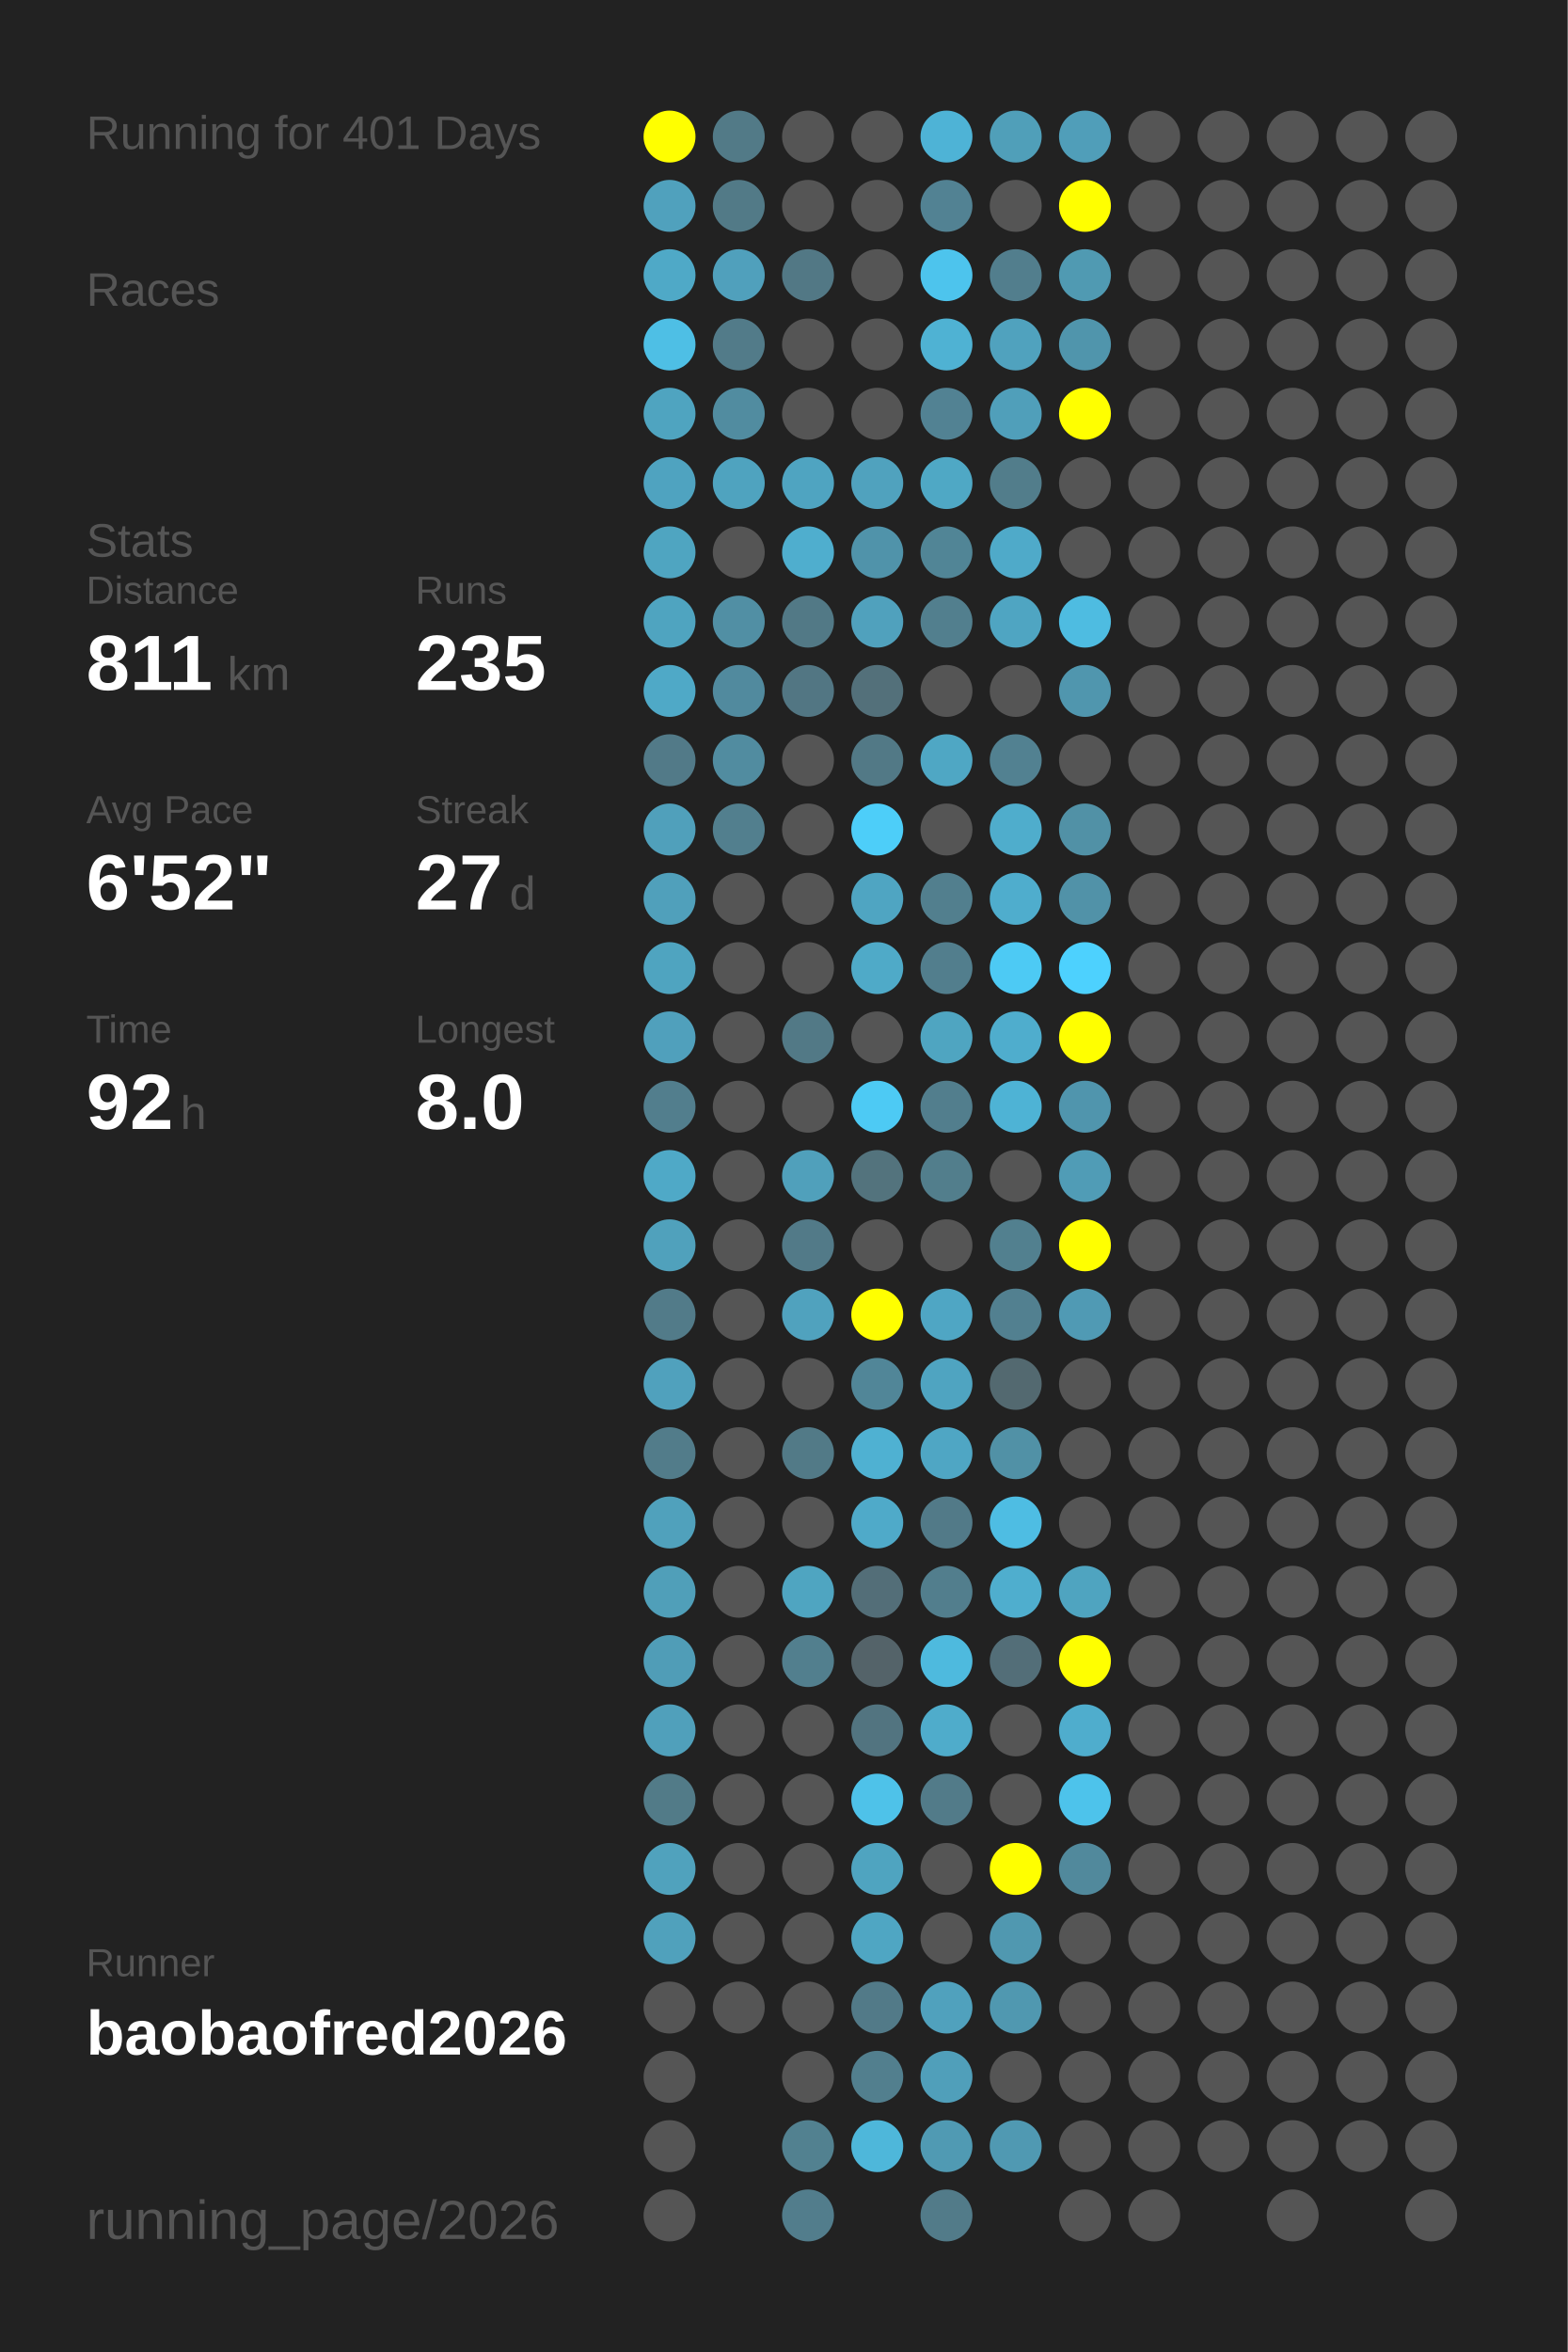
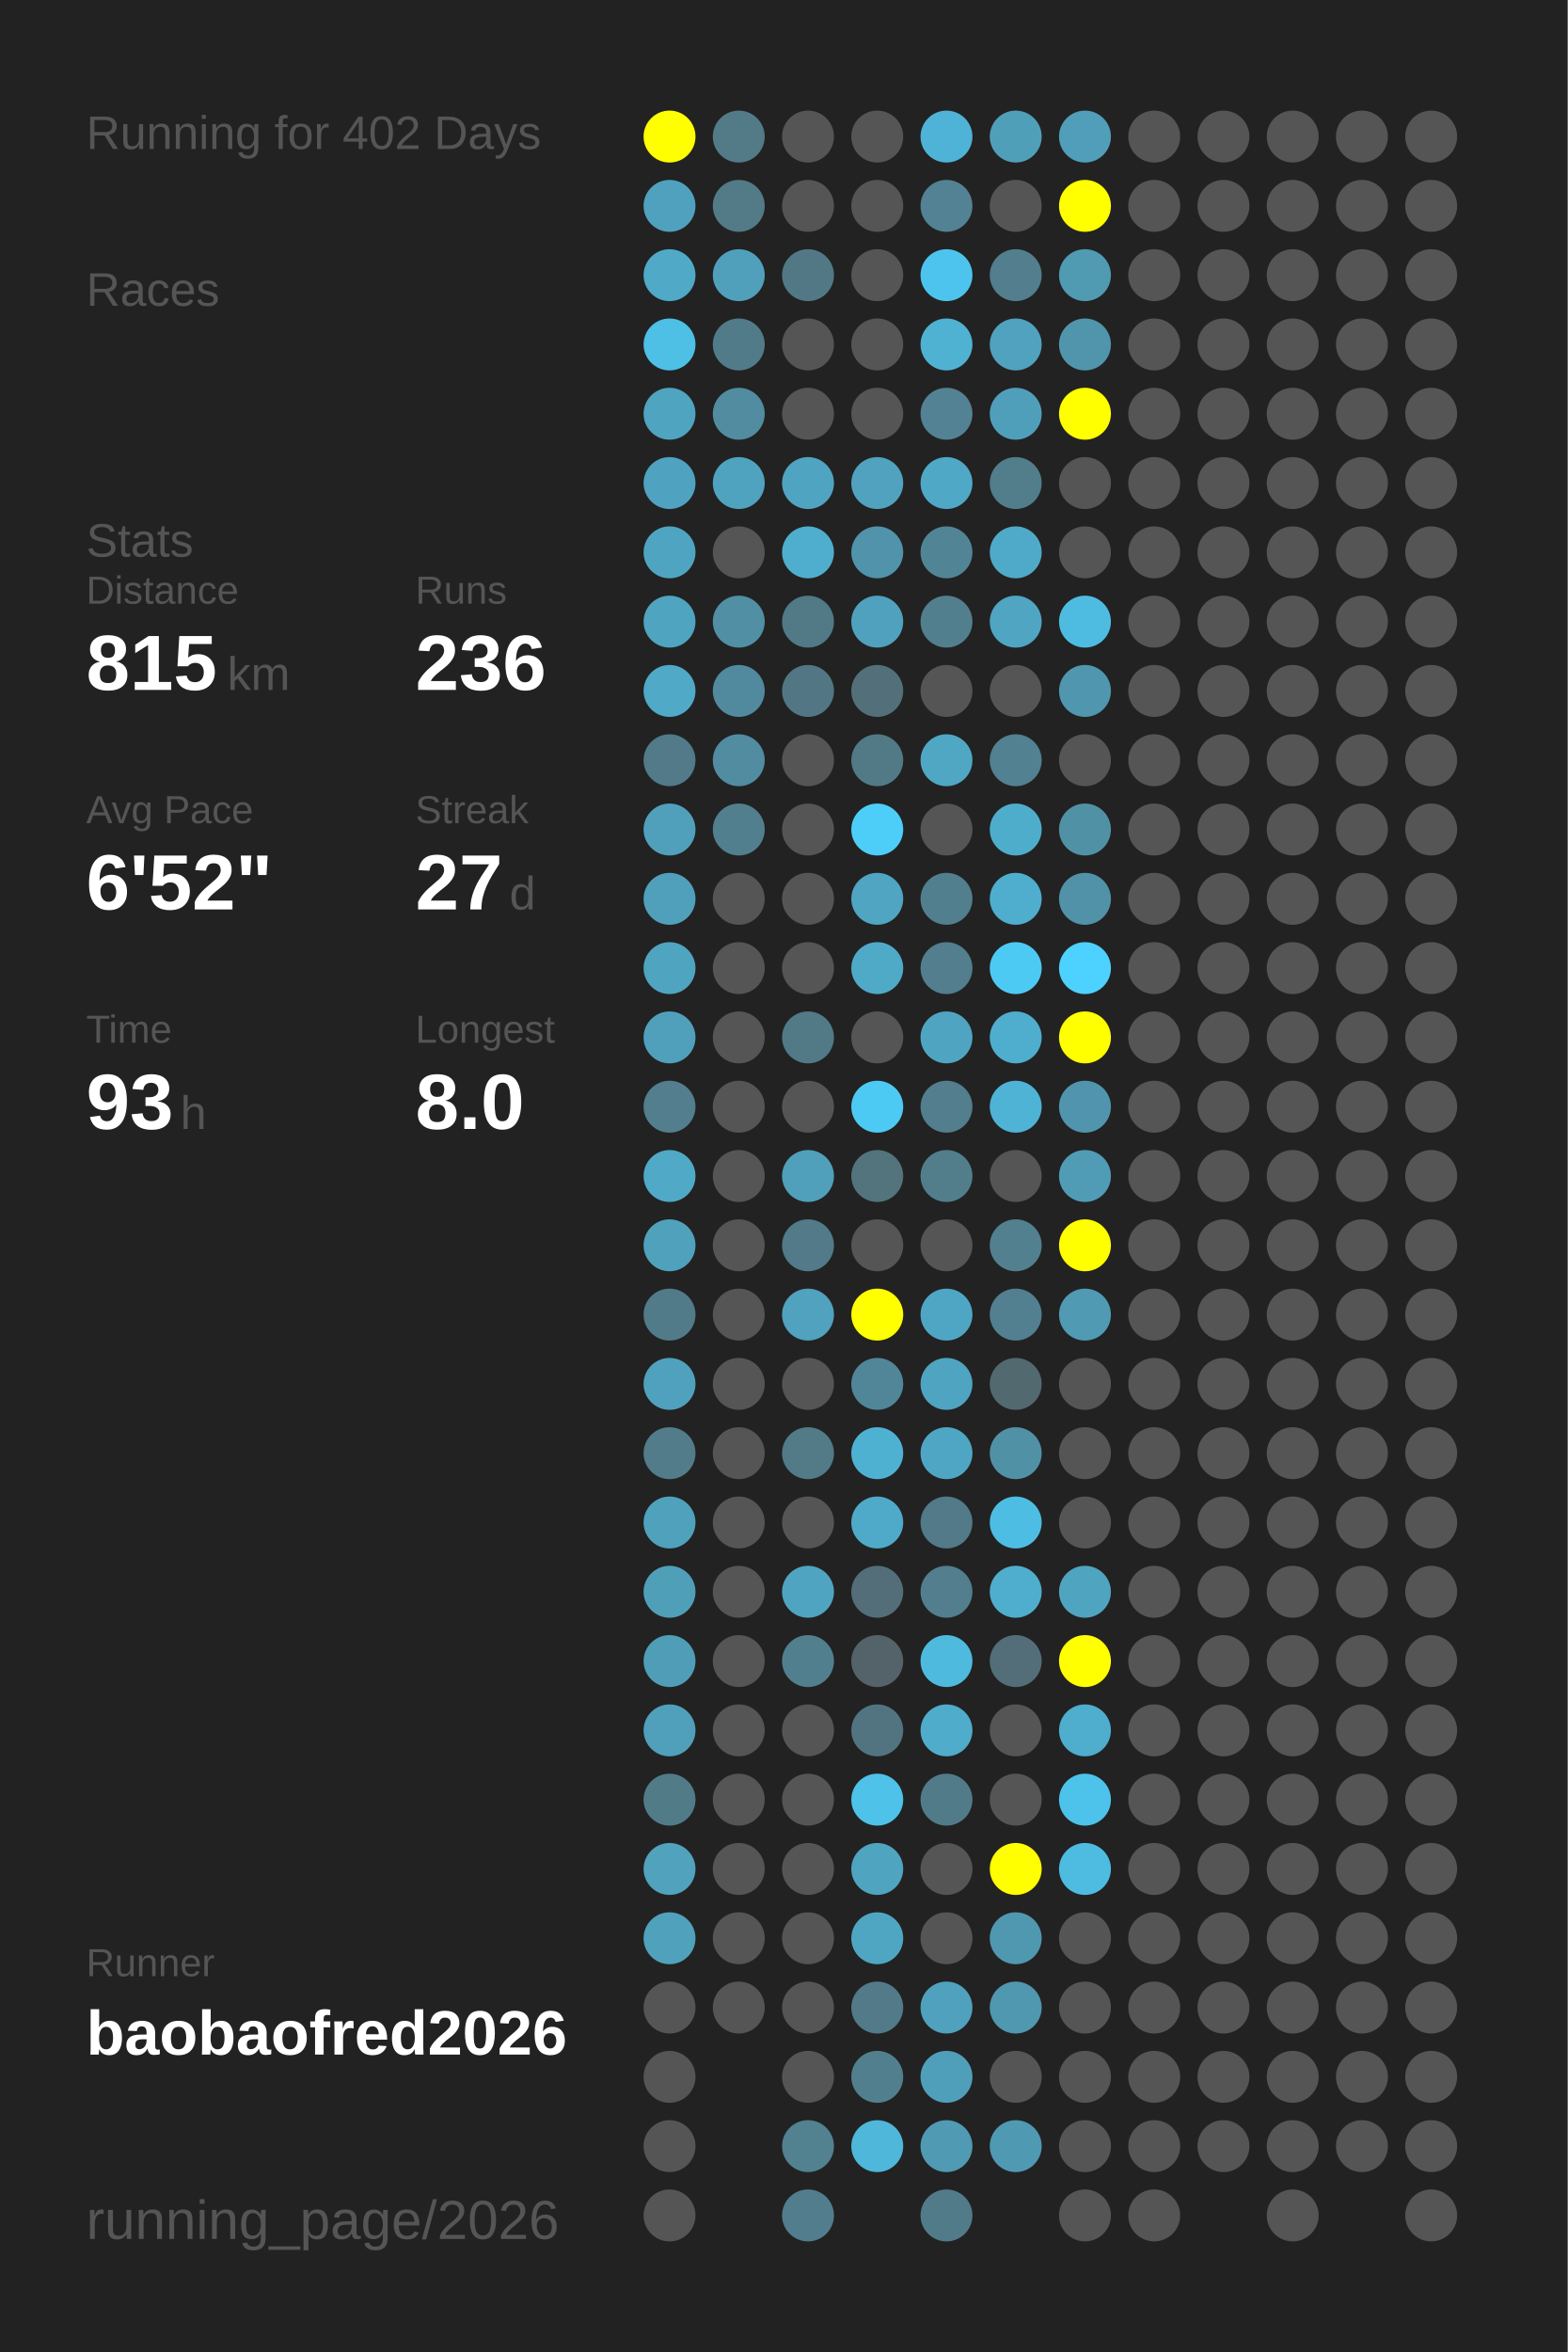
<svg xmlns="http://www.w3.org/2000/svg" baseProfile="full" height="300mm" version="1.1" viewBox="0,0,200,300" width="200mm">
  <defs />
  <rect fill="#222222" height="300" width="200" x="0" y="0" />
-   <text fill="#555555" style="font-size:6px; font-family:Arial;" x="11" y="19">Running for 401 Days</text>
+   <text fill="#555555" style="font-size:6px; font-family:Arial;" x="11" y="19">Running for 402 Days</text>
  <text fill="#555555" style="font-size:6px; font-family:Arial;" x="11" y="39">Races</text>
  <text fill="#555555" style="font-size:6px; font-family:Arial;" x="11" y="71">Stats</text>
  <text fill="#555555" style="font-size:5px; font-family:Arial;" x="11" y="77">Distance</text>
-   <text fill="#FFFFFF" style="font-size:10px; font-family:Arial; font-weight:bold;" x="11" y="88">811</text>
+   <text fill="#FFFFFF" style="font-size:10px; font-family:Arial; font-weight:bold;" x="11" y="88">815</text>
  <text fill="#555555" style="font-size:6px; font-family:Arial;" x="29" y="88">km</text>
  <text fill="#555555" style="font-size:5px; font-family:Arial;" x="53" y="77">Runs</text>
-   <text fill="#FFFFFF" style="font-size:10px; font-family:Arial; font-weight:bold;" x="53" y="88">235</text>
+   <text fill="#FFFFFF" style="font-size:10px; font-family:Arial; font-weight:bold;" x="53" y="88">236</text>
  <text fill="#555555" style="font-size:5px; font-family:Arial;" x="11" y="105">Avg Pace</text>
  <text fill="#FFFFFF" style="font-size:10px; font-family:Arial; font-weight:bold;" x="11" y="116">6'52"</text>
  <text fill="#555555" style="font-size:5px; font-family:Arial;" x="53" y="105">Streak</text>
  <text fill="#FFFFFF" style="font-size:10px; font-family:Arial; font-weight:bold;" x="53" y="116">27</text>
  <text fill="#555555" style="font-size:6px; font-family:Arial;" x="65" y="116">d</text>
  <text fill="#555555" style="font-size:5px; font-family:Arial;" x="11" y="133">Time</text>
-   <text fill="#FFFFFF" style="font-size:10px; font-family:Arial; font-weight:bold;" x="11" y="144">92</text>
+   <text fill="#FFFFFF" style="font-size:10px; font-family:Arial; font-weight:bold;" x="11" y="144">93</text>
  <text fill="#555555" style="font-size:6px; font-family:Arial;" x="23" y="144">h</text>
  <text fill="#555555" style="font-size:5px; font-family:Arial;" x="53" y="133">Longest</text>
  <text fill="#FFFFFF" style="font-size:10px; font-family:Arial; font-weight:bold;" x="53" y="144">8.0</text>
  <text fill="#555555" style="font-size:5px; font-family:Arial;" x="11" y="252.065">Runner</text>
  <text fill="#FFFFFF" style="font-size:8px; font-family:Arial; font-weight:bold;" x="11" y="262.065">baobaofred2026</text>
  <text fill="#555555" style="font-size:7px; font-family:Arial;" x="11" y="285.581">running_page/2026</text>
  <circle cx="85.417" cy="17.419" fill="#FFFF00" r="3.312" />
  <circle cx="85.417" cy="26.258" fill="#50a1bd" r="3.312" />
  <circle cx="85.417" cy="35.097" fill="#4fa9c7" r="3.312" />
  <circle cx="85.417" cy="43.935" fill="#4ebfe5" r="3.312" />
  <circle cx="85.417" cy="52.774" fill="#4fa4c0" r="3.312" />
  <circle cx="85.417" cy="61.613" fill="#4fa3c0" r="3.312" />
  <circle cx="85.417" cy="70.452" fill="#4fa5c1" r="3.312" />
  <circle cx="85.417" cy="79.29" fill="#4fa4c0" r="3.312" />
  <circle cx="85.417" cy="88.129" fill="#4fa9c7" r="3.312" />
  <circle cx="85.417" cy="96.968" fill="#527a88" r="3.312" />
  <circle cx="85.417" cy="105.806" fill="#50a0bb" r="3.312" />
  <circle cx="85.417" cy="114.645" fill="#50a0bb" r="3.312" />
  <circle cx="85.417" cy="123.484" fill="#4fa4c0" r="3.312" />
  <circle cx="85.417" cy="132.323" fill="#50a0bc" r="3.312" />
  <circle cx="85.417" cy="141.161" fill="#527e8d" r="3.312" />
  <circle cx="85.417" cy="150" fill="#4fa9c7" r="3.312" />
  <circle cx="85.417" cy="158.839" fill="#50a1bc" r="3.312" />
  <circle cx="85.417" cy="167.677" fill="#527b89" r="3.312" />
  <circle cx="85.417" cy="176.516" fill="#50a1bd" r="3.312" />
  <circle cx="85.417" cy="185.355" fill="#527c8a" r="3.312" />
  <circle cx="85.417" cy="194.194" fill="#50a1bc" r="3.312" />
  <circle cx="85.417" cy="203.032" fill="#509fb9" r="3.312" />
  <circle cx="85.417" cy="211.871" fill="#509db7" r="3.312" />
  <circle cx="85.417" cy="220.71" fill="#50a0bb" r="3.312" />
  <circle cx="85.417" cy="229.548" fill="#527b88" r="3.312" />
  <circle cx="85.417" cy="238.387" fill="#50a2bd" r="3.312" />
  <circle cx="85.417" cy="247.226" fill="#50a1bc" r="3.312" />
  <circle cx="85.417" cy="256.065" fill="#555555" r="3.312" />
  <circle cx="85.417" cy="264.903" fill="#555555" r="3.312" />
  <circle cx="85.417" cy="273.742" fill="#555555" r="3.312" />
  <circle cx="85.417" cy="282.581" fill="#555555" r="3.312" />
  <circle cx="94.25" cy="17.419" fill="#527a87" r="3.312" />
  <circle cx="94.25" cy="26.258" fill="#527a87" r="3.312" />
  <circle cx="94.25" cy="35.097" fill="#50a0bc" r="3.312" />
  <circle cx="94.25" cy="43.935" fill="#527b89" r="3.312" />
  <circle cx="94.25" cy="52.774" fill="#518ca0" r="3.312" />
  <circle cx="94.25" cy="61.613" fill="#4fa3bf" r="3.312" />
  <circle cx="94.25" cy="70.452" fill="#555555" r="3.312" />
  <circle cx="94.25" cy="79.29" fill="#518fa4" r="3.312" />
  <circle cx="94.25" cy="88.129" fill="#518a9e" r="3.312" />
  <circle cx="94.25" cy="96.968" fill="#518ca0" r="3.312" />
  <circle cx="94.25" cy="105.806" fill="#527f8e" r="3.312" />
  <circle cx="94.25" cy="114.645" fill="#555555" r="3.312" />
  <circle cx="94.25" cy="123.484" fill="#555555" r="3.312" />
  <circle cx="94.25" cy="132.323" fill="#555555" r="3.312" />
  <circle cx="94.25" cy="141.161" fill="#555555" r="3.312" />
  <circle cx="94.25" cy="150" fill="#555555" r="3.312" />
  <circle cx="94.25" cy="158.839" fill="#555555" r="3.312" />
  <circle cx="94.25" cy="167.677" fill="#555555" r="3.312" />
  <circle cx="94.25" cy="176.516" fill="#555555" r="3.312" />
  <circle cx="94.25" cy="185.355" fill="#555555" r="3.312" />
  <circle cx="94.25" cy="194.194" fill="#555555" r="3.312" />
  <circle cx="94.25" cy="203.032" fill="#555555" r="3.312" />
  <circle cx="94.25" cy="211.871" fill="#555555" r="3.312" />
  <circle cx="94.25" cy="220.71" fill="#555555" r="3.312" />
  <circle cx="94.25" cy="229.548" fill="#555555" r="3.312" />
  <circle cx="94.25" cy="238.387" fill="#555555" r="3.312" />
  <circle cx="94.25" cy="247.226" fill="#555555" r="3.312" />
  <circle cx="94.25" cy="256.065" fill="#555555" r="3.312" />
  <circle cx="103.083" cy="17.419" fill="#555555" r="3.312" />
  <circle cx="103.083" cy="26.258" fill="#555555" r="3.312" />
  <circle cx="103.083" cy="35.097" fill="#527885" r="3.312" />
  <circle cx="103.083" cy="43.935" fill="#555555" r="3.312" />
  <circle cx="103.083" cy="52.774" fill="#555555" r="3.312" />
  <circle cx="103.083" cy="61.613" fill="#4fa4c1" r="3.312" />
  <circle cx="103.083" cy="70.452" fill="#4faece" r="3.312" />
  <circle cx="103.083" cy="79.29" fill="#527986" r="3.312" />
  <circle cx="103.083" cy="88.129" fill="#527683" r="3.312" />
  <circle cx="103.083" cy="96.968" fill="#555555" r="3.312" />
  <circle cx="103.083" cy="105.806" fill="#555555" r="3.312" />
  <circle cx="103.083" cy="114.645" fill="#555555" r="3.312" />
  <circle cx="103.083" cy="123.484" fill="#555555" r="3.312" />
  <circle cx="103.083" cy="132.323" fill="#527986" r="3.312" />
  <circle cx="103.083" cy="141.161" fill="#555555" r="3.312" />
  <circle cx="103.083" cy="150" fill="#50a0bb" r="3.312" />
  <circle cx="103.083" cy="158.839" fill="#527a88" r="3.312" />
  <circle cx="103.083" cy="167.677" fill="#50a2be" r="3.312" />
  <circle cx="103.083" cy="176.516" fill="#555555" r="3.312" />
  <circle cx="103.083" cy="185.355" fill="#527a87" r="3.312" />
  <circle cx="103.083" cy="194.194" fill="#555555" r="3.312" />
  <circle cx="103.083" cy="203.032" fill="#4fa5c1" r="3.312" />
  <circle cx="103.083" cy="211.871" fill="#527f8e" r="3.312" />
  <circle cx="103.083" cy="220.71" fill="#555555" r="3.312" />
  <circle cx="103.083" cy="229.548" fill="#555555" r="3.312" />
  <circle cx="103.083" cy="238.387" fill="#555555" r="3.312" />
  <circle cx="103.083" cy="247.226" fill="#555555" r="3.312" />
  <circle cx="103.083" cy="256.065" fill="#555555" r="3.312" />
  <circle cx="103.083" cy="264.903" fill="#555555" r="3.312" />
  <circle cx="103.083" cy="273.742" fill="#528190" r="3.312" />
  <circle cx="103.083" cy="282.581" fill="#527d8c" r="3.312" />
  <circle cx="111.917" cy="17.419" fill="#555555" r="3.312" />
  <circle cx="111.917" cy="26.258" fill="#555555" r="3.312" />
  <circle cx="111.917" cy="35.097" fill="#555555" r="3.312" />
  <circle cx="111.917" cy="43.935" fill="#555555" r="3.312" />
  <circle cx="111.917" cy="52.774" fill="#555555" r="3.312" />
  <circle cx="111.917" cy="61.613" fill="#50a2be" r="3.312" />
  <circle cx="111.917" cy="70.452" fill="#5093aa" r="3.312" />
  <circle cx="111.917" cy="79.29" fill="#50a1bd" r="3.312" />
  <circle cx="111.917" cy="88.129" fill="#53707a" r="3.312" />
  <circle cx="111.917" cy="96.968" fill="#527986" r="3.312" />
  <circle cx="111.917" cy="105.806" fill="#4dcef9" r="3.312" />
  <circle cx="111.917" cy="114.645" fill="#4fa5c2" r="3.312" />
  <circle cx="111.917" cy="123.484" fill="#4faac8" r="3.312" />
  <circle cx="111.917" cy="132.323" fill="#555555" r="3.312" />
  <circle cx="111.917" cy="141.161" fill="#4dcaf4" r="3.312" />
  <circle cx="111.917" cy="150" fill="#53737d" r="3.312" />
  <circle cx="111.917" cy="158.839" fill="#555555" r="3.312" />
  <circle cx="111.917" cy="167.677" fill="#FFFF00" r="3.312" />
  <circle cx="111.917" cy="176.516" fill="#518698" r="3.312" />
  <circle cx="111.917" cy="185.355" fill="#4fb1d2" r="3.312" />
  <circle cx="111.917" cy="194.194" fill="#4faac9" r="3.312" />
  <circle cx="111.917" cy="203.032" fill="#536e78" r="3.312" />
  <circle cx="111.917" cy="211.871" fill="#546369" r="3.312" />
  <circle cx="111.917" cy="220.71" fill="#527480" r="3.312" />
  <circle cx="111.917" cy="229.548" fill="#4ec2e9" r="3.312" />
  <circle cx="111.917" cy="238.387" fill="#4fa4c0" r="3.312" />
  <circle cx="111.917" cy="247.226" fill="#4fa6c3" r="3.312" />
  <circle cx="111.917" cy="256.065" fill="#527a88" r="3.312" />
  <circle cx="111.917" cy="264.903" fill="#527f8e" r="3.312" />
  <circle cx="111.917" cy="273.742" fill="#4eb7da" r="3.312" />
  <circle cx="120.75" cy="17.419" fill="#4eb3d6" r="3.312" />
  <circle cx="120.75" cy="26.258" fill="#528293" r="3.312" />
  <circle cx="120.75" cy="35.097" fill="#4dc4ed" r="3.312" />
  <circle cx="120.75" cy="43.935" fill="#4fb2d3" r="3.312" />
  <circle cx="120.75" cy="52.774" fill="#528293" r="3.312" />
  <circle cx="120.75" cy="61.613" fill="#4fa8c5" r="3.312" />
  <circle cx="120.75" cy="70.452" fill="#518596" r="3.312" />
  <circle cx="120.75" cy="79.29" fill="#527f8e" r="3.312" />
  <circle cx="120.75" cy="88.129" fill="#555555" r="3.312" />
  <circle cx="120.75" cy="96.968" fill="#4fa7c4" r="3.312" />
  <circle cx="120.75" cy="105.806" fill="#555555" r="3.312" />
  <circle cx="120.75" cy="114.645" fill="#527f8e" r="3.312" />
  <circle cx="120.75" cy="123.484" fill="#527e8d" r="3.312" />
  <circle cx="120.75" cy="132.323" fill="#4fa5c1" r="3.312" />
  <circle cx="120.75" cy="141.161" fill="#527e8d" r="3.312" />
  <circle cx="120.75" cy="150" fill="#527e8c" r="3.312" />
  <circle cx="120.75" cy="158.839" fill="#555555" r="3.312" />
  <circle cx="120.75" cy="167.677" fill="#4fa6c4" r="3.312" />
  <circle cx="120.75" cy="176.516" fill="#4fa4c1" r="3.312" />
  <circle cx="120.75" cy="185.355" fill="#4fa6c4" r="3.312" />
  <circle cx="120.75" cy="194.194" fill="#527a88" r="3.312" />
  <circle cx="120.75" cy="203.032" fill="#527e8d" r="3.312" />
  <circle cx="120.75" cy="211.871" fill="#4ebade" r="3.312" />
  <circle cx="120.75" cy="220.71" fill="#4faccb" r="3.312" />
  <circle cx="120.75" cy="229.548" fill="#527b89" r="3.312" />
  <circle cx="120.75" cy="238.387" fill="#555555" r="3.312" />
  <circle cx="120.75" cy="247.226" fill="#555555" r="3.312" />
  <circle cx="120.75" cy="256.065" fill="#50a1bd" r="3.312" />
  <circle cx="120.75" cy="264.903" fill="#509fba" r="3.312" />
  <circle cx="120.75" cy="273.742" fill="#509ab3" r="3.312" />
  <circle cx="120.75" cy="282.581" fill="#527b89" r="3.312" />
  <circle cx="129.583" cy="17.419" fill="#509fb9" r="3.312" />
  <circle cx="129.583" cy="26.258" fill="#555555" r="3.312" />
  <circle cx="129.583" cy="35.097" fill="#527e8d" r="3.312" />
  <circle cx="129.583" cy="43.935" fill="#50a2be" r="3.312" />
  <circle cx="129.583" cy="52.774" fill="#509fba" r="3.312" />
  <circle cx="129.583" cy="61.613" fill="#527d8b" r="3.312" />
  <circle cx="129.583" cy="70.452" fill="#4faac9" r="3.312" />
  <circle cx="129.583" cy="79.29" fill="#4fa5c2" r="3.312" />
  <circle cx="129.583" cy="88.129" fill="#555555" r="3.312" />
  <circle cx="129.583" cy="96.968" fill="#528191" r="3.312" />
  <circle cx="129.583" cy="105.806" fill="#4fadcc" r="3.312" />
  <circle cx="129.583" cy="114.645" fill="#4fadcd" r="3.312" />
  <circle cx="129.583" cy="123.484" fill="#4dcaf4" r="3.312" />
  <circle cx="129.583" cy="132.323" fill="#4fadcd" r="3.312" />
  <circle cx="129.583" cy="141.161" fill="#4eb3d5" r="3.312" />
  <circle cx="129.583" cy="150" fill="#555555" r="3.312" />
  <circle cx="129.583" cy="158.839" fill="#52808f" r="3.312" />
  <circle cx="129.583" cy="167.677" fill="#528090" r="3.312" />
  <circle cx="129.583" cy="176.516" fill="#536970" r="3.312" />
  <circle cx="129.583" cy="185.355" fill="#5191a6" r="3.312" />
  <circle cx="129.583" cy="194.194" fill="#4ebde3" r="3.312" />
  <circle cx="129.583" cy="203.032" fill="#4faece" r="3.312" />
  <circle cx="129.583" cy="211.871" fill="#536e78" r="3.312" />
  <circle cx="129.583" cy="220.71" fill="#555555" r="3.312" />
  <circle cx="129.583" cy="229.548" fill="#555555" r="3.312" />
  <circle cx="129.583" cy="238.387" fill="#FFFF00" r="3.312" />
  <circle cx="129.583" cy="247.226" fill="#5098b0" r="3.312" />
  <circle cx="129.583" cy="256.065" fill="#5098b0" r="3.312" />
  <circle cx="129.583" cy="264.903" fill="#555555" r="3.312" />
  <circle cx="129.583" cy="273.742" fill="#5099b2" r="3.312" />
  <circle cx="138.417" cy="17.419" fill="#509eb9" r="3.312" />
  <circle cx="138.417" cy="26.258" fill="#FFFF00" r="3.312" />
  <circle cx="138.417" cy="35.097" fill="#509ab2" r="3.312" />
  <circle cx="138.417" cy="43.935" fill="#5095ac" r="3.312" />
  <circle cx="138.417" cy="52.774" fill="#FFFF00" r="3.312" />
  <circle cx="138.417" cy="61.613" fill="#555555" r="3.312" />
  <circle cx="138.417" cy="70.452" fill="#555555" r="3.312" />
  <circle cx="138.417" cy="79.29" fill="#4ebce1" r="3.312" />
  <circle cx="138.417" cy="88.129" fill="#5096ae" r="3.312" />
  <circle cx="138.417" cy="96.968" fill="#555555" r="3.312" />
  <circle cx="138.417" cy="105.806" fill="#5191a6" r="3.312" />
  <circle cx="138.417" cy="114.645" fill="#5192a8" r="3.312" />
  <circle cx="138.417" cy="123.484" fill="#4dd1fe" r="3.312" />
  <circle cx="138.417" cy="132.323" fill="#FFFF00" r="3.312" />
  <circle cx="138.417" cy="141.161" fill="#5095ad" r="3.312" />
  <circle cx="138.417" cy="150" fill="#509cb6" r="3.312" />
  <circle cx="138.417" cy="158.839" fill="#FFFF00" r="3.312" />
  <circle cx="138.417" cy="167.677" fill="#509ab4" r="3.312" />
  <circle cx="138.417" cy="176.516" fill="#555555" r="3.312" />
  <circle cx="138.417" cy="185.355" fill="#555555" r="3.312" />
  <circle cx="138.417" cy="194.194" fill="#555555" r="3.312" />
  <circle cx="138.417" cy="203.032" fill="#4fa4c0" r="3.312" />
  <circle cx="138.417" cy="211.871" fill="#FFFF00" r="3.312" />
  <circle cx="138.417" cy="220.71" fill="#4fadcd" r="3.312" />
  <circle cx="138.417" cy="229.548" fill="#4dc3eb" r="3.312" />
-   <circle cx="138.417" cy="238.387" fill="#51899c" r="3.312" />
+   <circle cx="138.417" cy="238.387" fill="#4ebce1" r="3.312" />
  <circle cx="138.417" cy="247.226" fill="#555555" r="3.312" />
  <circle cx="138.417" cy="256.065" fill="#555555" r="3.312" />
  <circle cx="138.417" cy="264.903" fill="#555555" r="3.312" />
  <circle cx="138.417" cy="273.742" fill="#555555" r="3.312" />
  <circle cx="138.417" cy="282.581" fill="#555555" r="3.312" />
  <circle cx="147.25" cy="17.419" fill="#555555" r="3.312" />
  <circle cx="147.25" cy="26.258" fill="#555555" r="3.312" />
  <circle cx="147.25" cy="35.097" fill="#555555" r="3.312" />
  <circle cx="147.25" cy="43.935" fill="#555555" r="3.312" />
  <circle cx="147.25" cy="52.774" fill="#555555" r="3.312" />
  <circle cx="147.25" cy="61.613" fill="#555555" r="3.312" />
  <circle cx="147.25" cy="70.452" fill="#555555" r="3.312" />
  <circle cx="147.25" cy="79.29" fill="#555555" r="3.312" />
  <circle cx="147.25" cy="88.129" fill="#555555" r="3.312" />
  <circle cx="147.25" cy="96.968" fill="#555555" r="3.312" />
  <circle cx="147.25" cy="105.806" fill="#555555" r="3.312" />
  <circle cx="147.25" cy="114.645" fill="#555555" r="3.312" />
  <circle cx="147.25" cy="123.484" fill="#555555" r="3.312" />
  <circle cx="147.25" cy="132.323" fill="#555555" r="3.312" />
  <circle cx="147.25" cy="141.161" fill="#555555" r="3.312" />
  <circle cx="147.25" cy="150" fill="#555555" r="3.312" />
  <circle cx="147.25" cy="158.839" fill="#555555" r="3.312" />
  <circle cx="147.25" cy="167.677" fill="#555555" r="3.312" />
  <circle cx="147.25" cy="176.516" fill="#555555" r="3.312" />
  <circle cx="147.25" cy="185.355" fill="#555555" r="3.312" />
  <circle cx="147.25" cy="194.194" fill="#555555" r="3.312" />
  <circle cx="147.25" cy="203.032" fill="#555555" r="3.312" />
  <circle cx="147.25" cy="211.871" fill="#555555" r="3.312" />
  <circle cx="147.25" cy="220.71" fill="#555555" r="3.312" />
  <circle cx="147.25" cy="229.548" fill="#555555" r="3.312" />
  <circle cx="147.25" cy="238.387" fill="#555555" r="3.312" />
  <circle cx="147.25" cy="247.226" fill="#555555" r="3.312" />
  <circle cx="147.25" cy="256.065" fill="#555555" r="3.312" />
  <circle cx="147.25" cy="264.903" fill="#555555" r="3.312" />
  <circle cx="147.25" cy="273.742" fill="#555555" r="3.312" />
  <circle cx="147.25" cy="282.581" fill="#555555" r="3.312" />
  <circle cx="156.083" cy="17.419" fill="#555555" r="3.312" />
  <circle cx="156.083" cy="26.258" fill="#555555" r="3.312" />
  <circle cx="156.083" cy="35.097" fill="#555555" r="3.312" />
  <circle cx="156.083" cy="43.935" fill="#555555" r="3.312" />
  <circle cx="156.083" cy="52.774" fill="#555555" r="3.312" />
  <circle cx="156.083" cy="61.613" fill="#555555" r="3.312" />
  <circle cx="156.083" cy="70.452" fill="#555555" r="3.312" />
  <circle cx="156.083" cy="79.29" fill="#555555" r="3.312" />
  <circle cx="156.083" cy="88.129" fill="#555555" r="3.312" />
  <circle cx="156.083" cy="96.968" fill="#555555" r="3.312" />
  <circle cx="156.083" cy="105.806" fill="#555555" r="3.312" />
  <circle cx="156.083" cy="114.645" fill="#555555" r="3.312" />
  <circle cx="156.083" cy="123.484" fill="#555555" r="3.312" />
  <circle cx="156.083" cy="132.323" fill="#555555" r="3.312" />
  <circle cx="156.083" cy="141.161" fill="#555555" r="3.312" />
  <circle cx="156.083" cy="150" fill="#555555" r="3.312" />
  <circle cx="156.083" cy="158.839" fill="#555555" r="3.312" />
  <circle cx="156.083" cy="167.677" fill="#555555" r="3.312" />
  <circle cx="156.083" cy="176.516" fill="#555555" r="3.312" />
  <circle cx="156.083" cy="185.355" fill="#555555" r="3.312" />
  <circle cx="156.083" cy="194.194" fill="#555555" r="3.312" />
  <circle cx="156.083" cy="203.032" fill="#555555" r="3.312" />
  <circle cx="156.083" cy="211.871" fill="#555555" r="3.312" />
  <circle cx="156.083" cy="220.71" fill="#555555" r="3.312" />
  <circle cx="156.083" cy="229.548" fill="#555555" r="3.312" />
  <circle cx="156.083" cy="238.387" fill="#555555" r="3.312" />
  <circle cx="156.083" cy="247.226" fill="#555555" r="3.312" />
  <circle cx="156.083" cy="256.065" fill="#555555" r="3.312" />
  <circle cx="156.083" cy="264.903" fill="#555555" r="3.312" />
  <circle cx="156.083" cy="273.742" fill="#555555" r="3.312" />
  <circle cx="164.917" cy="17.419" fill="#555555" r="3.312" />
  <circle cx="164.917" cy="26.258" fill="#555555" r="3.312" />
  <circle cx="164.917" cy="35.097" fill="#555555" r="3.312" />
  <circle cx="164.917" cy="43.935" fill="#555555" r="3.312" />
  <circle cx="164.917" cy="52.774" fill="#555555" r="3.312" />
  <circle cx="164.917" cy="61.613" fill="#555555" r="3.312" />
  <circle cx="164.917" cy="70.452" fill="#555555" r="3.312" />
  <circle cx="164.917" cy="79.29" fill="#555555" r="3.312" />
  <circle cx="164.917" cy="88.129" fill="#555555" r="3.312" />
  <circle cx="164.917" cy="96.968" fill="#555555" r="3.312" />
  <circle cx="164.917" cy="105.806" fill="#555555" r="3.312" />
  <circle cx="164.917" cy="114.645" fill="#555555" r="3.312" />
  <circle cx="164.917" cy="123.484" fill="#555555" r="3.312" />
  <circle cx="164.917" cy="132.323" fill="#555555" r="3.312" />
  <circle cx="164.917" cy="141.161" fill="#555555" r="3.312" />
  <circle cx="164.917" cy="150" fill="#555555" r="3.312" />
  <circle cx="164.917" cy="158.839" fill="#555555" r="3.312" />
  <circle cx="164.917" cy="167.677" fill="#555555" r="3.312" />
  <circle cx="164.917" cy="176.516" fill="#555555" r="3.312" />
  <circle cx="164.917" cy="185.355" fill="#555555" r="3.312" />
  <circle cx="164.917" cy="194.194" fill="#555555" r="3.312" />
  <circle cx="164.917" cy="203.032" fill="#555555" r="3.312" />
  <circle cx="164.917" cy="211.871" fill="#555555" r="3.312" />
  <circle cx="164.917" cy="220.71" fill="#555555" r="3.312" />
  <circle cx="164.917" cy="229.548" fill="#555555" r="3.312" />
  <circle cx="164.917" cy="238.387" fill="#555555" r="3.312" />
  <circle cx="164.917" cy="247.226" fill="#555555" r="3.312" />
  <circle cx="164.917" cy="256.065" fill="#555555" r="3.312" />
  <circle cx="164.917" cy="264.903" fill="#555555" r="3.312" />
  <circle cx="164.917" cy="273.742" fill="#555555" r="3.312" />
  <circle cx="164.917" cy="282.581" fill="#555555" r="3.312" />
  <circle cx="173.75" cy="17.419" fill="#555555" r="3.312" />
  <circle cx="173.75" cy="26.258" fill="#555555" r="3.312" />
  <circle cx="173.75" cy="35.097" fill="#555555" r="3.312" />
  <circle cx="173.75" cy="43.935" fill="#555555" r="3.312" />
  <circle cx="173.75" cy="52.774" fill="#555555" r="3.312" />
  <circle cx="173.75" cy="61.613" fill="#555555" r="3.312" />
  <circle cx="173.75" cy="70.452" fill="#555555" r="3.312" />
  <circle cx="173.75" cy="79.29" fill="#555555" r="3.312" />
  <circle cx="173.75" cy="88.129" fill="#555555" r="3.312" />
  <circle cx="173.75" cy="96.968" fill="#555555" r="3.312" />
  <circle cx="173.75" cy="105.806" fill="#555555" r="3.312" />
  <circle cx="173.75" cy="114.645" fill="#555555" r="3.312" />
  <circle cx="173.75" cy="123.484" fill="#555555" r="3.312" />
  <circle cx="173.75" cy="132.323" fill="#555555" r="3.312" />
  <circle cx="173.75" cy="141.161" fill="#555555" r="3.312" />
  <circle cx="173.75" cy="150" fill="#555555" r="3.312" />
  <circle cx="173.75" cy="158.839" fill="#555555" r="3.312" />
  <circle cx="173.75" cy="167.677" fill="#555555" r="3.312" />
  <circle cx="173.75" cy="176.516" fill="#555555" r="3.312" />
  <circle cx="173.75" cy="185.355" fill="#555555" r="3.312" />
  <circle cx="173.75" cy="194.194" fill="#555555" r="3.312" />
  <circle cx="173.75" cy="203.032" fill="#555555" r="3.312" />
  <circle cx="173.75" cy="211.871" fill="#555555" r="3.312" />
  <circle cx="173.75" cy="220.71" fill="#555555" r="3.312" />
  <circle cx="173.75" cy="229.548" fill="#555555" r="3.312" />
  <circle cx="173.75" cy="238.387" fill="#555555" r="3.312" />
  <circle cx="173.75" cy="247.226" fill="#555555" r="3.312" />
  <circle cx="173.75" cy="256.065" fill="#555555" r="3.312" />
  <circle cx="173.75" cy="264.903" fill="#555555" r="3.312" />
  <circle cx="173.75" cy="273.742" fill="#555555" r="3.312" />
  <circle cx="182.583" cy="17.419" fill="#555555" r="3.312" />
  <circle cx="182.583" cy="26.258" fill="#555555" r="3.312" />
  <circle cx="182.583" cy="35.097" fill="#555555" r="3.312" />
  <circle cx="182.583" cy="43.935" fill="#555555" r="3.312" />
  <circle cx="182.583" cy="52.774" fill="#555555" r="3.312" />
  <circle cx="182.583" cy="61.613" fill="#555555" r="3.312" />
  <circle cx="182.583" cy="70.452" fill="#555555" r="3.312" />
  <circle cx="182.583" cy="79.29" fill="#555555" r="3.312" />
  <circle cx="182.583" cy="88.129" fill="#555555" r="3.312" />
  <circle cx="182.583" cy="96.968" fill="#555555" r="3.312" />
  <circle cx="182.583" cy="105.806" fill="#555555" r="3.312" />
  <circle cx="182.583" cy="114.645" fill="#555555" r="3.312" />
  <circle cx="182.583" cy="123.484" fill="#555555" r="3.312" />
  <circle cx="182.583" cy="132.323" fill="#555555" r="3.312" />
  <circle cx="182.583" cy="141.161" fill="#555555" r="3.312" />
  <circle cx="182.583" cy="150" fill="#555555" r="3.312" />
  <circle cx="182.583" cy="158.839" fill="#555555" r="3.312" />
  <circle cx="182.583" cy="167.677" fill="#555555" r="3.312" />
  <circle cx="182.583" cy="176.516" fill="#555555" r="3.312" />
  <circle cx="182.583" cy="185.355" fill="#555555" r="3.312" />
  <circle cx="182.583" cy="194.194" fill="#555555" r="3.312" />
  <circle cx="182.583" cy="203.032" fill="#555555" r="3.312" />
  <circle cx="182.583" cy="211.871" fill="#555555" r="3.312" />
  <circle cx="182.583" cy="220.71" fill="#555555" r="3.312" />
  <circle cx="182.583" cy="229.548" fill="#555555" r="3.312" />
  <circle cx="182.583" cy="238.387" fill="#555555" r="3.312" />
  <circle cx="182.583" cy="247.226" fill="#555555" r="3.312" />
  <circle cx="182.583" cy="256.065" fill="#555555" r="3.312" />
  <circle cx="182.583" cy="264.903" fill="#555555" r="3.312" />
  <circle cx="182.583" cy="273.742" fill="#555555" r="3.312" />
  <circle cx="182.583" cy="282.581" fill="#555555" r="3.312" />
</svg>
